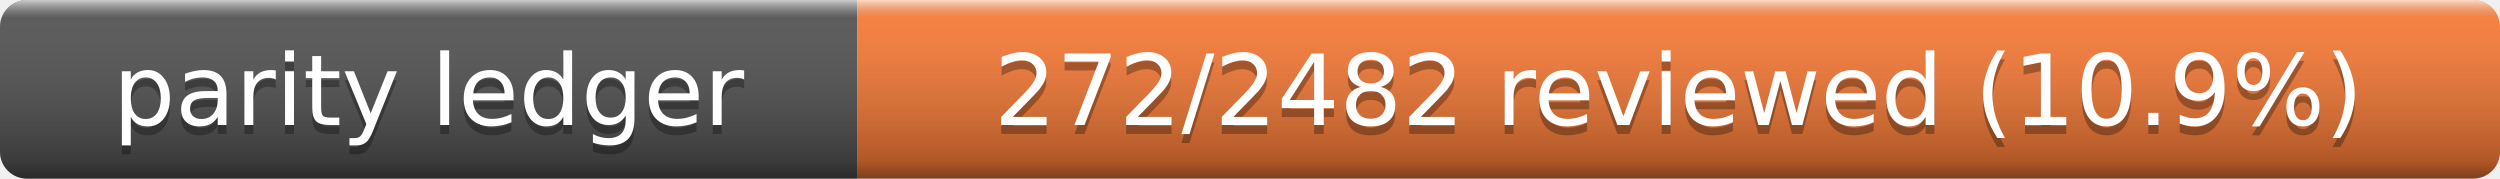
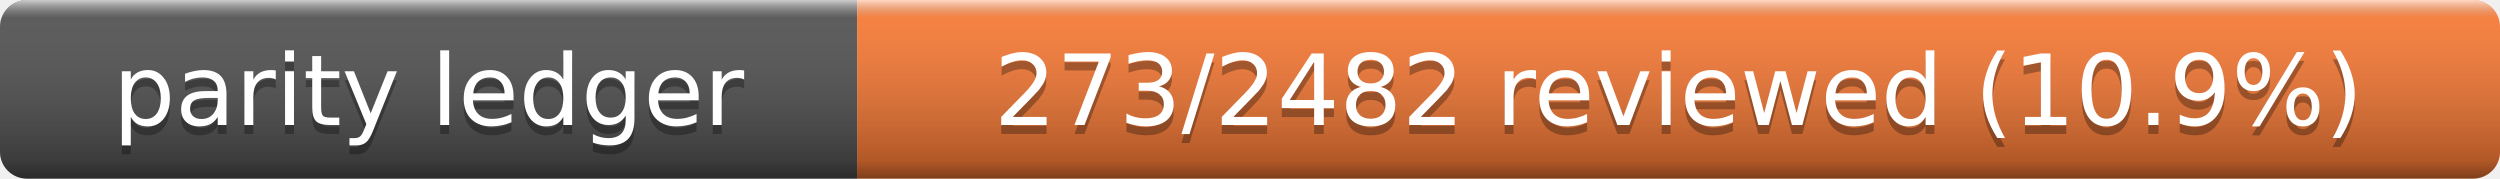
- <svg xmlns="http://www.w3.org/2000/svg" width="280" height="20" role="img" aria-label="Parity Ledger: 272/2482 reviewed (10.9%)">
+ <svg xmlns="http://www.w3.org/2000/svg" width="280" height="20" role="img" aria-label="Parity Ledger: 273/2482 reviewed (10.9%)">
  <linearGradient id="s" x2="0" y2="100%">
    <stop offset="0" stop-color="#fff" stop-opacity=".7" />
    <stop offset=".1" stop-color="#aaa" stop-opacity=".1" />
    <stop offset=".9" stop-opacity=".3" />
    <stop offset="1" stop-opacity=".5" />
  </linearGradient>
  <clipPath id="r">
    <rect width="280" height="20" rx="3" />
  </clipPath>
  <g clip-path="url(#r)">
    <rect width="96" height="20" fill="#555" />
    <rect x="96" width="184" height="20" fill="#fe7d37" />
    <rect width="280" height="20" fill="url(#s)" />
  </g>
  <g fill="#fff" text-anchor="middle" font-family="Verdana,Geneva,DejaVu Sans,sans-serif" font-size="11">
    <text x="48" y="15" fill="#010101" fill-opacity=".3">parity ledger</text>
    <text x="48" y="14">parity ledger</text>
-     <text x="188" y="15" fill="#010101" fill-opacity=".3">272/2482 reviewed (10.9%)</text>
-     <text x="188" y="14">272/2482 reviewed (10.9%)</text>
+     <text x="188" y="15" fill="#010101" fill-opacity=".3">273/2482 reviewed (10.9%)</text>
+     <text x="188" y="14">273/2482 reviewed (10.9%)</text>
  </g>
</svg>
